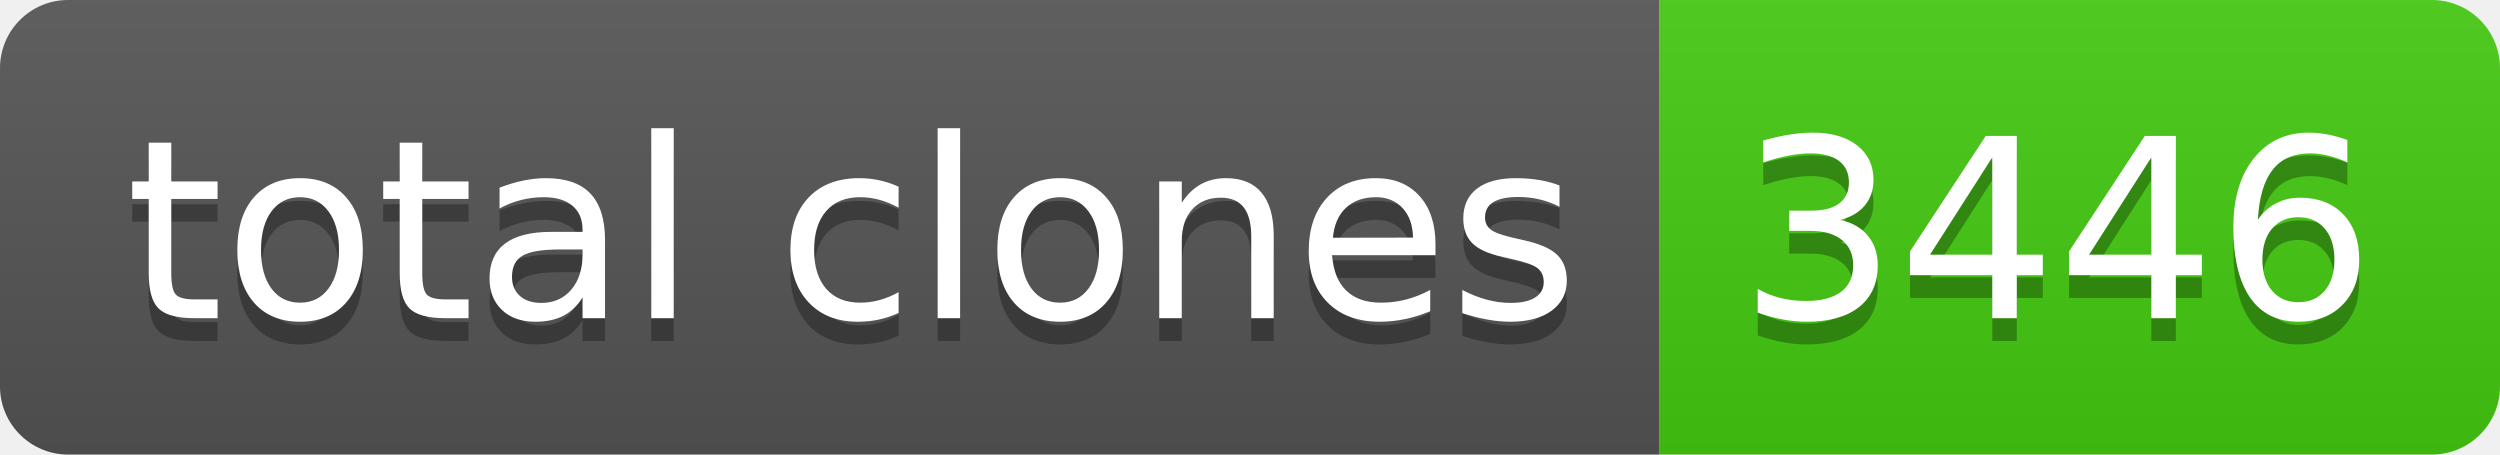
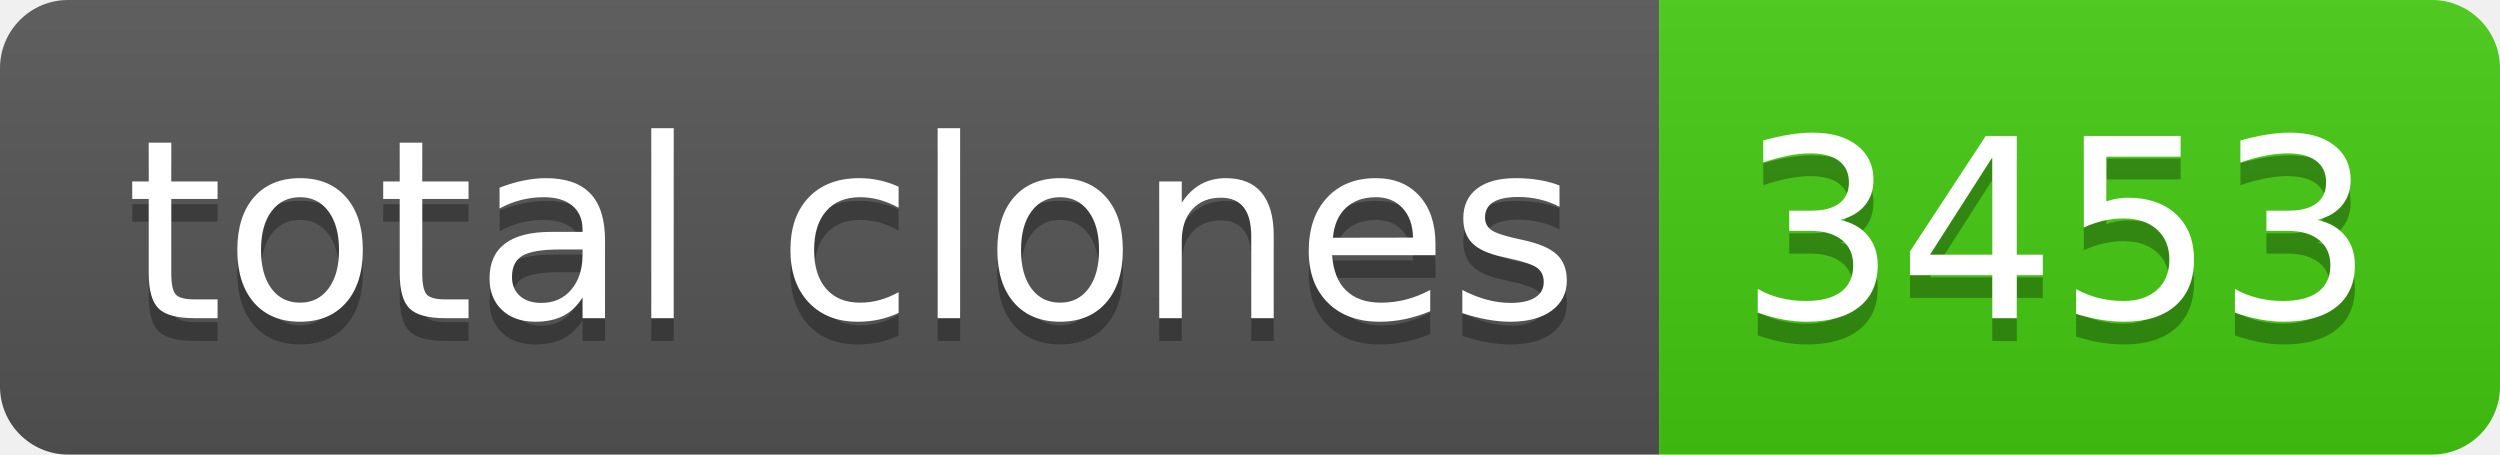
- <svg xmlns="http://www.w3.org/2000/svg" width="110" height="20" role="img" aria-label="total clones: 3446">
+ <svg xmlns="http://www.w3.org/2000/svg" width="110" height="20" role="img" aria-label="total clones: 3453">
  <linearGradient id="s" x2="0" y2="100%">
    <stop offset="0" stop-color="#bbb" stop-opacity=".1" />
    <stop offset="1" stop-opacity=".1" />
  </linearGradient>
  <clipPath id="r">
    <rect width="110" height="20" rx="3" fill="#fff" />
  </clipPath>
  <g clip-path="url(#r)">
    <rect width="73" height="20" fill="#555" />
    <rect x="73" width="37" height="20" fill="#4c1" />
    <rect width="110" height="20" fill="url(#s)" />
  </g>
  <g fill="#fff" text-anchor="middle" font-family="Verdana,Geneva,DejaVu Sans,sans-serif" text-rendering="geometricPrecision" font-size="110">
    <text aria-hidden="true" x="375" y="150" fill="#010101" fill-opacity=".3" transform="scale(.1)" textLength="630">total clones</text>
    <text x="375" y="140" transform="scale(.1)" fill="#fff" textLength="630">total clones</text>
-     <text aria-hidden="true" x="905" y="150" fill="#010101" fill-opacity=".3" transform="scale(.1)" textLength="270">3446</text>
-     <text x="905" y="140" transform="scale(.1)" fill="#fff" textLength="270">3446</text>
+     <text aria-hidden="true" x="905" y="150" fill="#010101" fill-opacity=".3" transform="scale(.1)" textLength="270">3453</text>
+     <text x="905" y="140" transform="scale(.1)" fill="#fff" textLength="270">3453</text>
  </g>
</svg>
